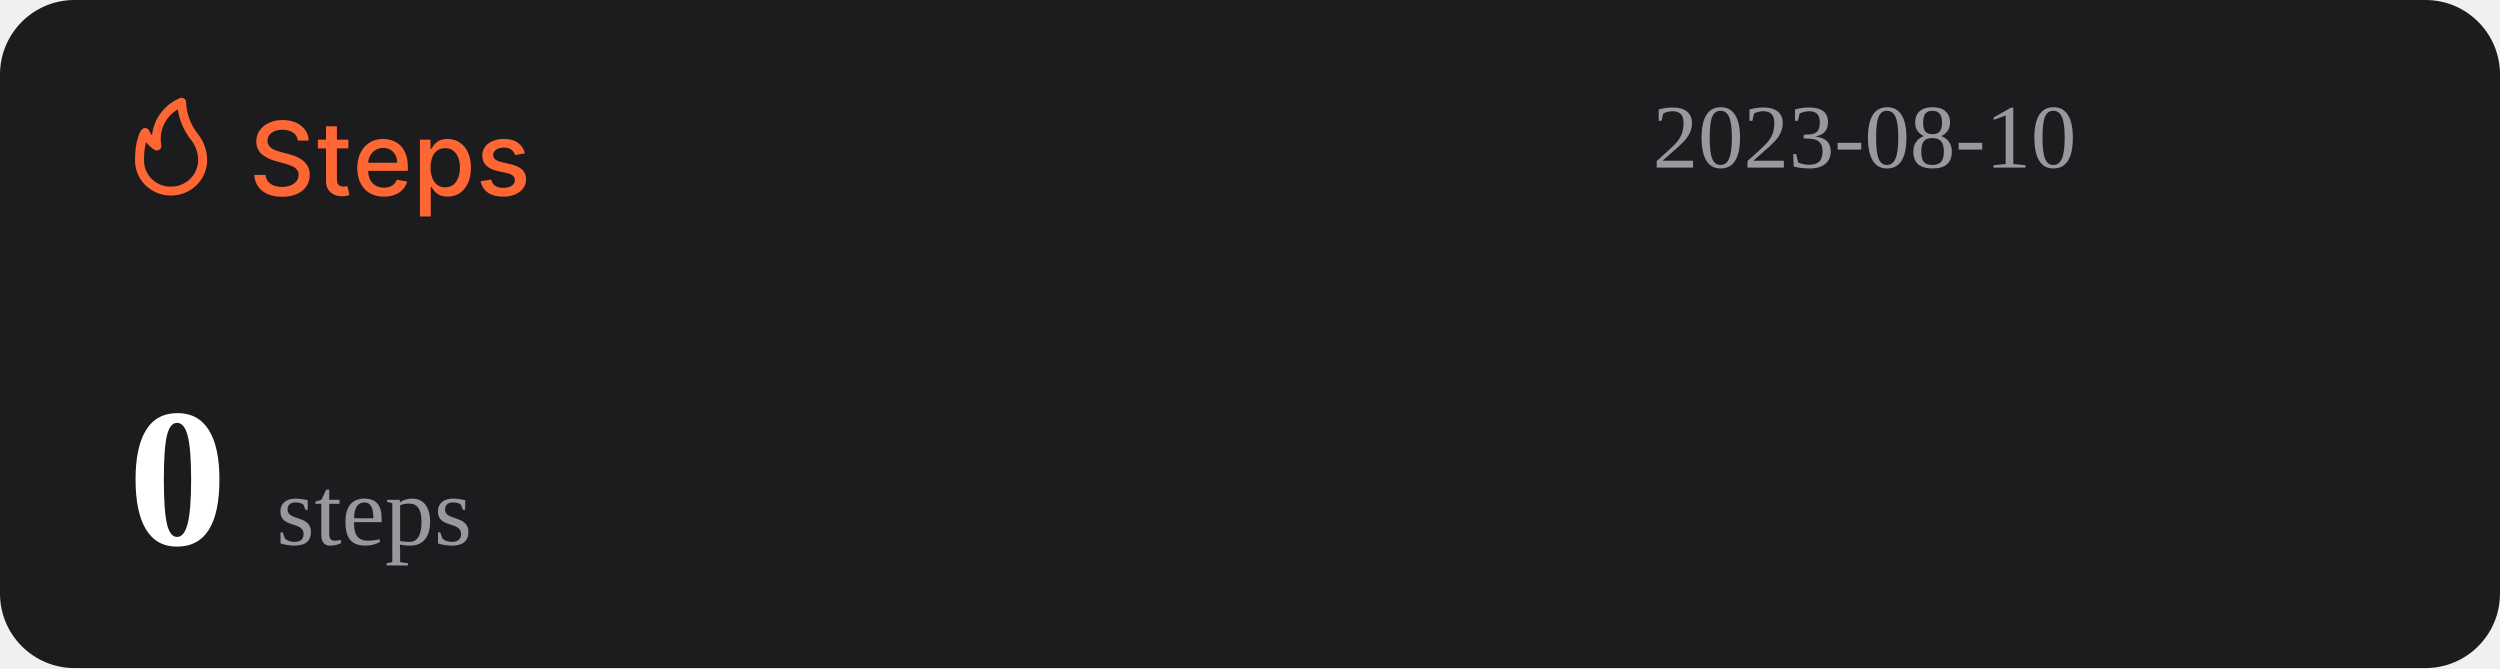
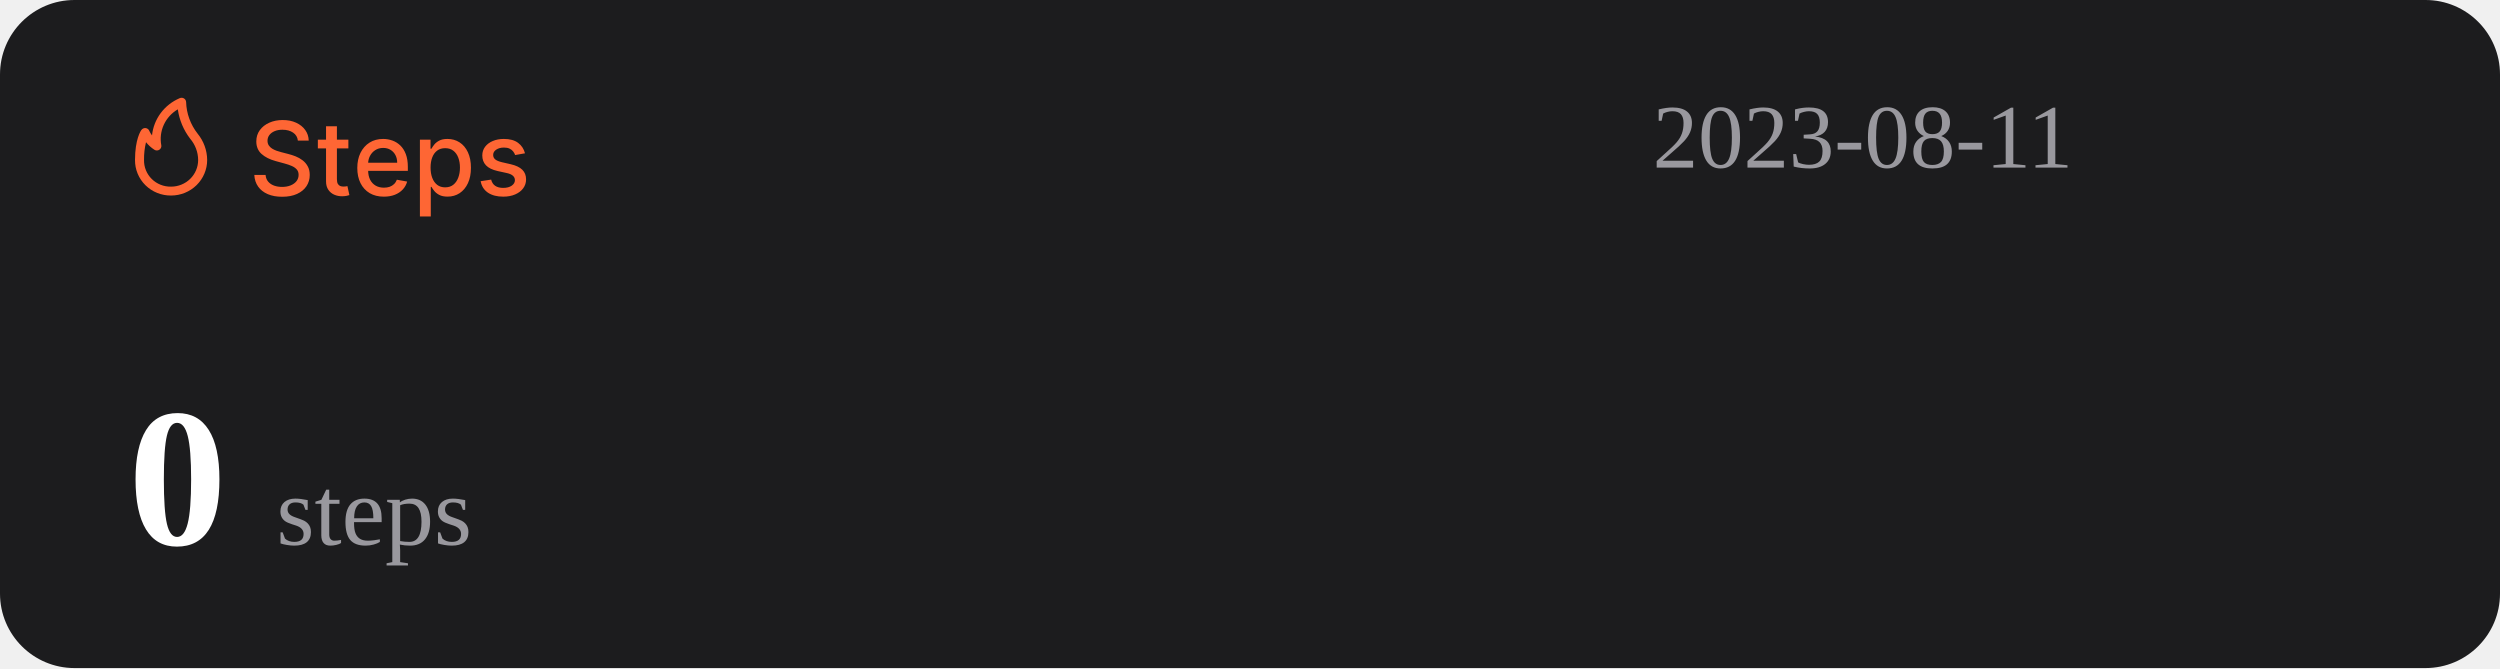
<svg xmlns="http://www.w3.org/2000/svg" width="1074" height="287" viewBox="0 0 1074 287" fill="none">
  <rect width="1074" height="287" rx="32" fill="#1C1C1E" />
  <path d="M127.969 60.406C127.802 58.927 127.115 57.781 125.906 56.969C124.698 56.146 123.177 55.734 121.344 55.734C120.031 55.734 118.896 55.943 117.938 56.359C116.979 56.766 116.234 57.328 115.703 58.047C115.182 58.755 114.922 59.562 114.922 60.469C114.922 61.229 115.099 61.885 115.453 62.438C115.818 62.99 116.292 63.453 116.875 63.828C117.469 64.193 118.104 64.5 118.781 64.75C119.458 64.99 120.109 65.188 120.734 65.344L123.859 66.156C124.88 66.406 125.927 66.745 127 67.172C128.073 67.599 129.068 68.162 129.984 68.859C130.901 69.557 131.641 70.422 132.203 71.453C132.776 72.484 133.063 73.719 133.063 75.156C133.063 76.969 132.594 78.578 131.656 79.984C130.729 81.391 129.38 82.5 127.609 83.312C125.849 84.125 123.719 84.531 121.219 84.531C118.823 84.531 116.75 84.151 115 83.391C113.25 82.63 111.88 81.552 110.891 80.156C109.901 78.75 109.354 77.083 109.25 75.156H114.094C114.188 76.312 114.563 77.276 115.219 78.047C115.885 78.807 116.734 79.375 117.766 79.75C118.807 80.115 119.948 80.297 121.188 80.297C122.552 80.297 123.766 80.083 124.828 79.656C125.901 79.219 126.745 78.615 127.359 77.844C127.974 77.062 128.281 76.151 128.281 75.109C128.281 74.162 128.01 73.385 127.469 72.781C126.938 72.177 126.214 71.677 125.297 71.281C124.391 70.885 123.365 70.537 122.219 70.234L118.438 69.203C115.875 68.505 113.844 67.479 112.344 66.125C110.854 64.771 110.109 62.979 110.109 60.75C110.109 58.906 110.609 57.297 111.609 55.922C112.609 54.547 113.964 53.479 115.672 52.719C117.38 51.948 119.307 51.562 121.453 51.562C123.62 51.562 125.531 51.943 127.188 52.703C128.854 53.464 130.167 54.51 131.125 55.844C132.083 57.167 132.583 58.688 132.625 60.406H127.969ZM149.66 60V63.75H136.551V60H149.66ZM140.066 54.25H144.738V76.953C144.738 77.859 144.874 78.542 145.145 79C145.415 79.448 145.764 79.755 146.191 79.922C146.629 80.078 147.103 80.156 147.613 80.156C147.988 80.156 148.316 80.13 148.598 80.078C148.879 80.026 149.098 79.984 149.254 79.953L150.098 83.812C149.827 83.917 149.441 84.021 148.941 84.125C148.441 84.24 147.816 84.302 147.066 84.312C145.837 84.333 144.691 84.115 143.629 83.656C142.566 83.198 141.707 82.49 141.051 81.531C140.395 80.573 140.066 79.37 140.066 77.922V54.25ZM164.914 84.484C162.549 84.484 160.513 83.979 158.805 82.969C157.107 81.948 155.794 80.516 154.867 78.672C153.951 76.818 153.492 74.646 153.492 72.156C153.492 69.698 153.951 67.531 154.867 65.656C155.794 63.781 157.086 62.318 158.742 61.266C160.409 60.214 162.357 59.688 164.586 59.688C165.94 59.688 167.253 59.911 168.523 60.359C169.794 60.807 170.935 61.51 171.945 62.469C172.956 63.427 173.753 64.672 174.336 66.203C174.919 67.724 175.211 69.573 175.211 71.75V73.406H156.133V69.906H170.633C170.633 68.677 170.383 67.588 169.883 66.641C169.383 65.682 168.68 64.927 167.773 64.375C166.878 63.823 165.826 63.547 164.617 63.547C163.305 63.547 162.159 63.87 161.18 64.516C160.211 65.151 159.461 65.984 158.93 67.016C158.409 68.037 158.148 69.146 158.148 70.344V73.078C158.148 74.682 158.43 76.047 158.992 77.172C159.565 78.297 160.362 79.156 161.383 79.75C162.404 80.333 163.596 80.625 164.961 80.625C165.846 80.625 166.654 80.5 167.383 80.25C168.112 79.99 168.742 79.604 169.273 79.094C169.805 78.583 170.211 77.953 170.492 77.203L174.914 78C174.56 79.302 173.924 80.443 173.008 81.422C172.102 82.391 170.961 83.146 169.586 83.688C168.221 84.219 166.664 84.484 164.914 84.484ZM180.395 93V60H184.957V63.891H185.348C185.618 63.391 186.009 62.812 186.52 62.156C187.03 61.5 187.738 60.927 188.645 60.438C189.551 59.938 190.749 59.688 192.238 59.688C194.176 59.688 195.905 60.177 197.426 61.156C198.947 62.135 200.139 63.547 201.004 65.391C201.879 67.234 202.316 69.453 202.316 72.047C202.316 74.641 201.884 76.865 201.02 78.719C200.155 80.562 198.967 81.984 197.457 82.984C195.947 83.974 194.223 84.469 192.285 84.469C190.827 84.469 189.634 84.224 188.707 83.734C187.79 83.245 187.072 82.672 186.551 82.016C186.03 81.359 185.629 80.776 185.348 80.266H185.066V93H180.395ZM184.973 72C184.973 73.688 185.217 75.167 185.707 76.438C186.197 77.708 186.905 78.703 187.832 79.422C188.759 80.13 189.895 80.484 191.238 80.484C192.634 80.484 193.801 80.115 194.738 79.375C195.676 78.625 196.384 77.609 196.863 76.328C197.353 75.047 197.598 73.604 197.598 72C197.598 70.417 197.358 68.995 196.879 67.734C196.41 66.474 195.702 65.479 194.754 64.75C193.816 64.021 192.645 63.656 191.238 63.656C189.884 63.656 188.738 64.005 187.801 64.703C186.874 65.401 186.171 66.375 185.691 67.625C185.212 68.875 184.973 70.333 184.973 72ZM225.535 65.859L221.301 66.609C221.124 66.068 220.842 65.552 220.457 65.062C220.082 64.573 219.572 64.172 218.926 63.859C218.28 63.547 217.473 63.391 216.504 63.391C215.181 63.391 214.077 63.688 213.191 64.281C212.306 64.865 211.863 65.62 211.863 66.547C211.863 67.349 212.16 67.995 212.754 68.484C213.348 68.974 214.306 69.375 215.629 69.688L219.441 70.562C221.65 71.073 223.296 71.859 224.379 72.922C225.462 73.984 226.004 75.365 226.004 77.062C226.004 78.5 225.587 79.781 224.754 80.906C223.931 82.021 222.78 82.896 221.301 83.531C219.832 84.167 218.129 84.484 216.191 84.484C213.504 84.484 211.311 83.912 209.613 82.766C207.915 81.609 206.874 79.969 206.488 77.844L211.004 77.156C211.285 78.333 211.863 79.224 212.738 79.828C213.613 80.422 214.754 80.719 216.16 80.719C217.691 80.719 218.915 80.401 219.832 79.766C220.749 79.12 221.207 78.333 221.207 77.406C221.207 76.656 220.926 76.026 220.363 75.516C219.811 75.005 218.962 74.62 217.816 74.359L213.754 73.469C211.514 72.958 209.858 72.146 208.785 71.031C207.723 69.917 207.191 68.505 207.191 66.797C207.191 65.38 207.587 64.141 208.379 63.078C209.171 62.016 210.264 61.188 211.66 60.594C213.056 59.99 214.655 59.688 216.457 59.688C219.051 59.688 221.092 60.25 222.582 61.375C224.072 62.49 225.056 63.984 225.535 65.859Z" fill="#FE6634" />
  <path d="M73.501 83.999C77.611 83.999 81.554 82.39 84.46 79.526C87.367 76.663 89 72.779 89 68.729C88.969 64.607 87.521 60.617 84.893 57.41C81.828 53.501 80.099 48.737 79.952 43.8C79.934 43.489 79.839 43.187 79.675 42.921C79.512 42.654 79.284 42.431 79.013 42.271C78.742 42.111 78.435 42.019 78.119 42.003C77.803 41.986 77.488 42.047 77.201 42.178C73.95 43.556 71.133 45.767 69.041 48.579C66.95 51.392 65.66 54.704 65.305 58.173C64.858 57.578 64.475 56.938 64.162 56.265C64.042 55.939 63.835 55.651 63.562 55.432C63.289 55.214 62.961 55.073 62.612 55.024C62.262 54.977 61.906 55.025 61.581 55.163C61.257 55.3 60.977 55.523 60.772 55.806C60.481 56.15 58.001 59.815 58.001 68.729C57.978 70.741 58.363 72.737 59.133 74.6C59.904 76.463 61.045 78.155 62.489 79.578C63.933 81 65.65 82.124 67.542 82.883C69.433 83.643 71.459 84.022 73.501 83.999ZM76.387 46.969C77.034 51.543 78.854 55.879 81.677 59.567C83.878 62.13 85.099 65.371 85.125 68.729C85.125 71.766 83.9 74.679 81.72 76.827C79.54 78.975 76.584 80.181 73.501 80.181C71.965 80.215 70.438 79.942 69.012 79.379C67.586 78.815 66.29 77.973 65.204 76.903C64.118 75.832 63.263 74.556 62.691 73.151C62.119 71.747 61.842 70.242 61.876 68.729C61.836 66.159 62.122 63.594 62.728 61.094C63.746 62.358 64.963 63.453 66.332 64.339C66.647 64.539 67.014 64.645 67.389 64.644C67.763 64.644 68.13 64.536 68.444 64.334C68.758 64.132 69.005 63.844 69.156 63.506C69.308 63.168 69.356 62.794 69.296 62.43C68.728 59.448 69.104 56.365 70.372 53.6C71.641 50.835 73.74 48.52 76.387 46.969Z" fill="#FE6634" />
-   <text id="datetime" x="710" y="72" font-size="39" fill="#99989E">2023-08-10</text>
+   <text id="datetime" x="710" y="72" font-size="39" fill="#99989E">2023-08-11</text>
  <g>
    <text id="steps" x="55" y="234" font-size="85" fill="#FFFFFF">
      <tspan id="step-count" font-weight="bold">0</tspan>
      <tspan font-size="42" fill="#99989E" font-weight="lighter">steps</tspan>
    </text>
  </g>
</svg>
